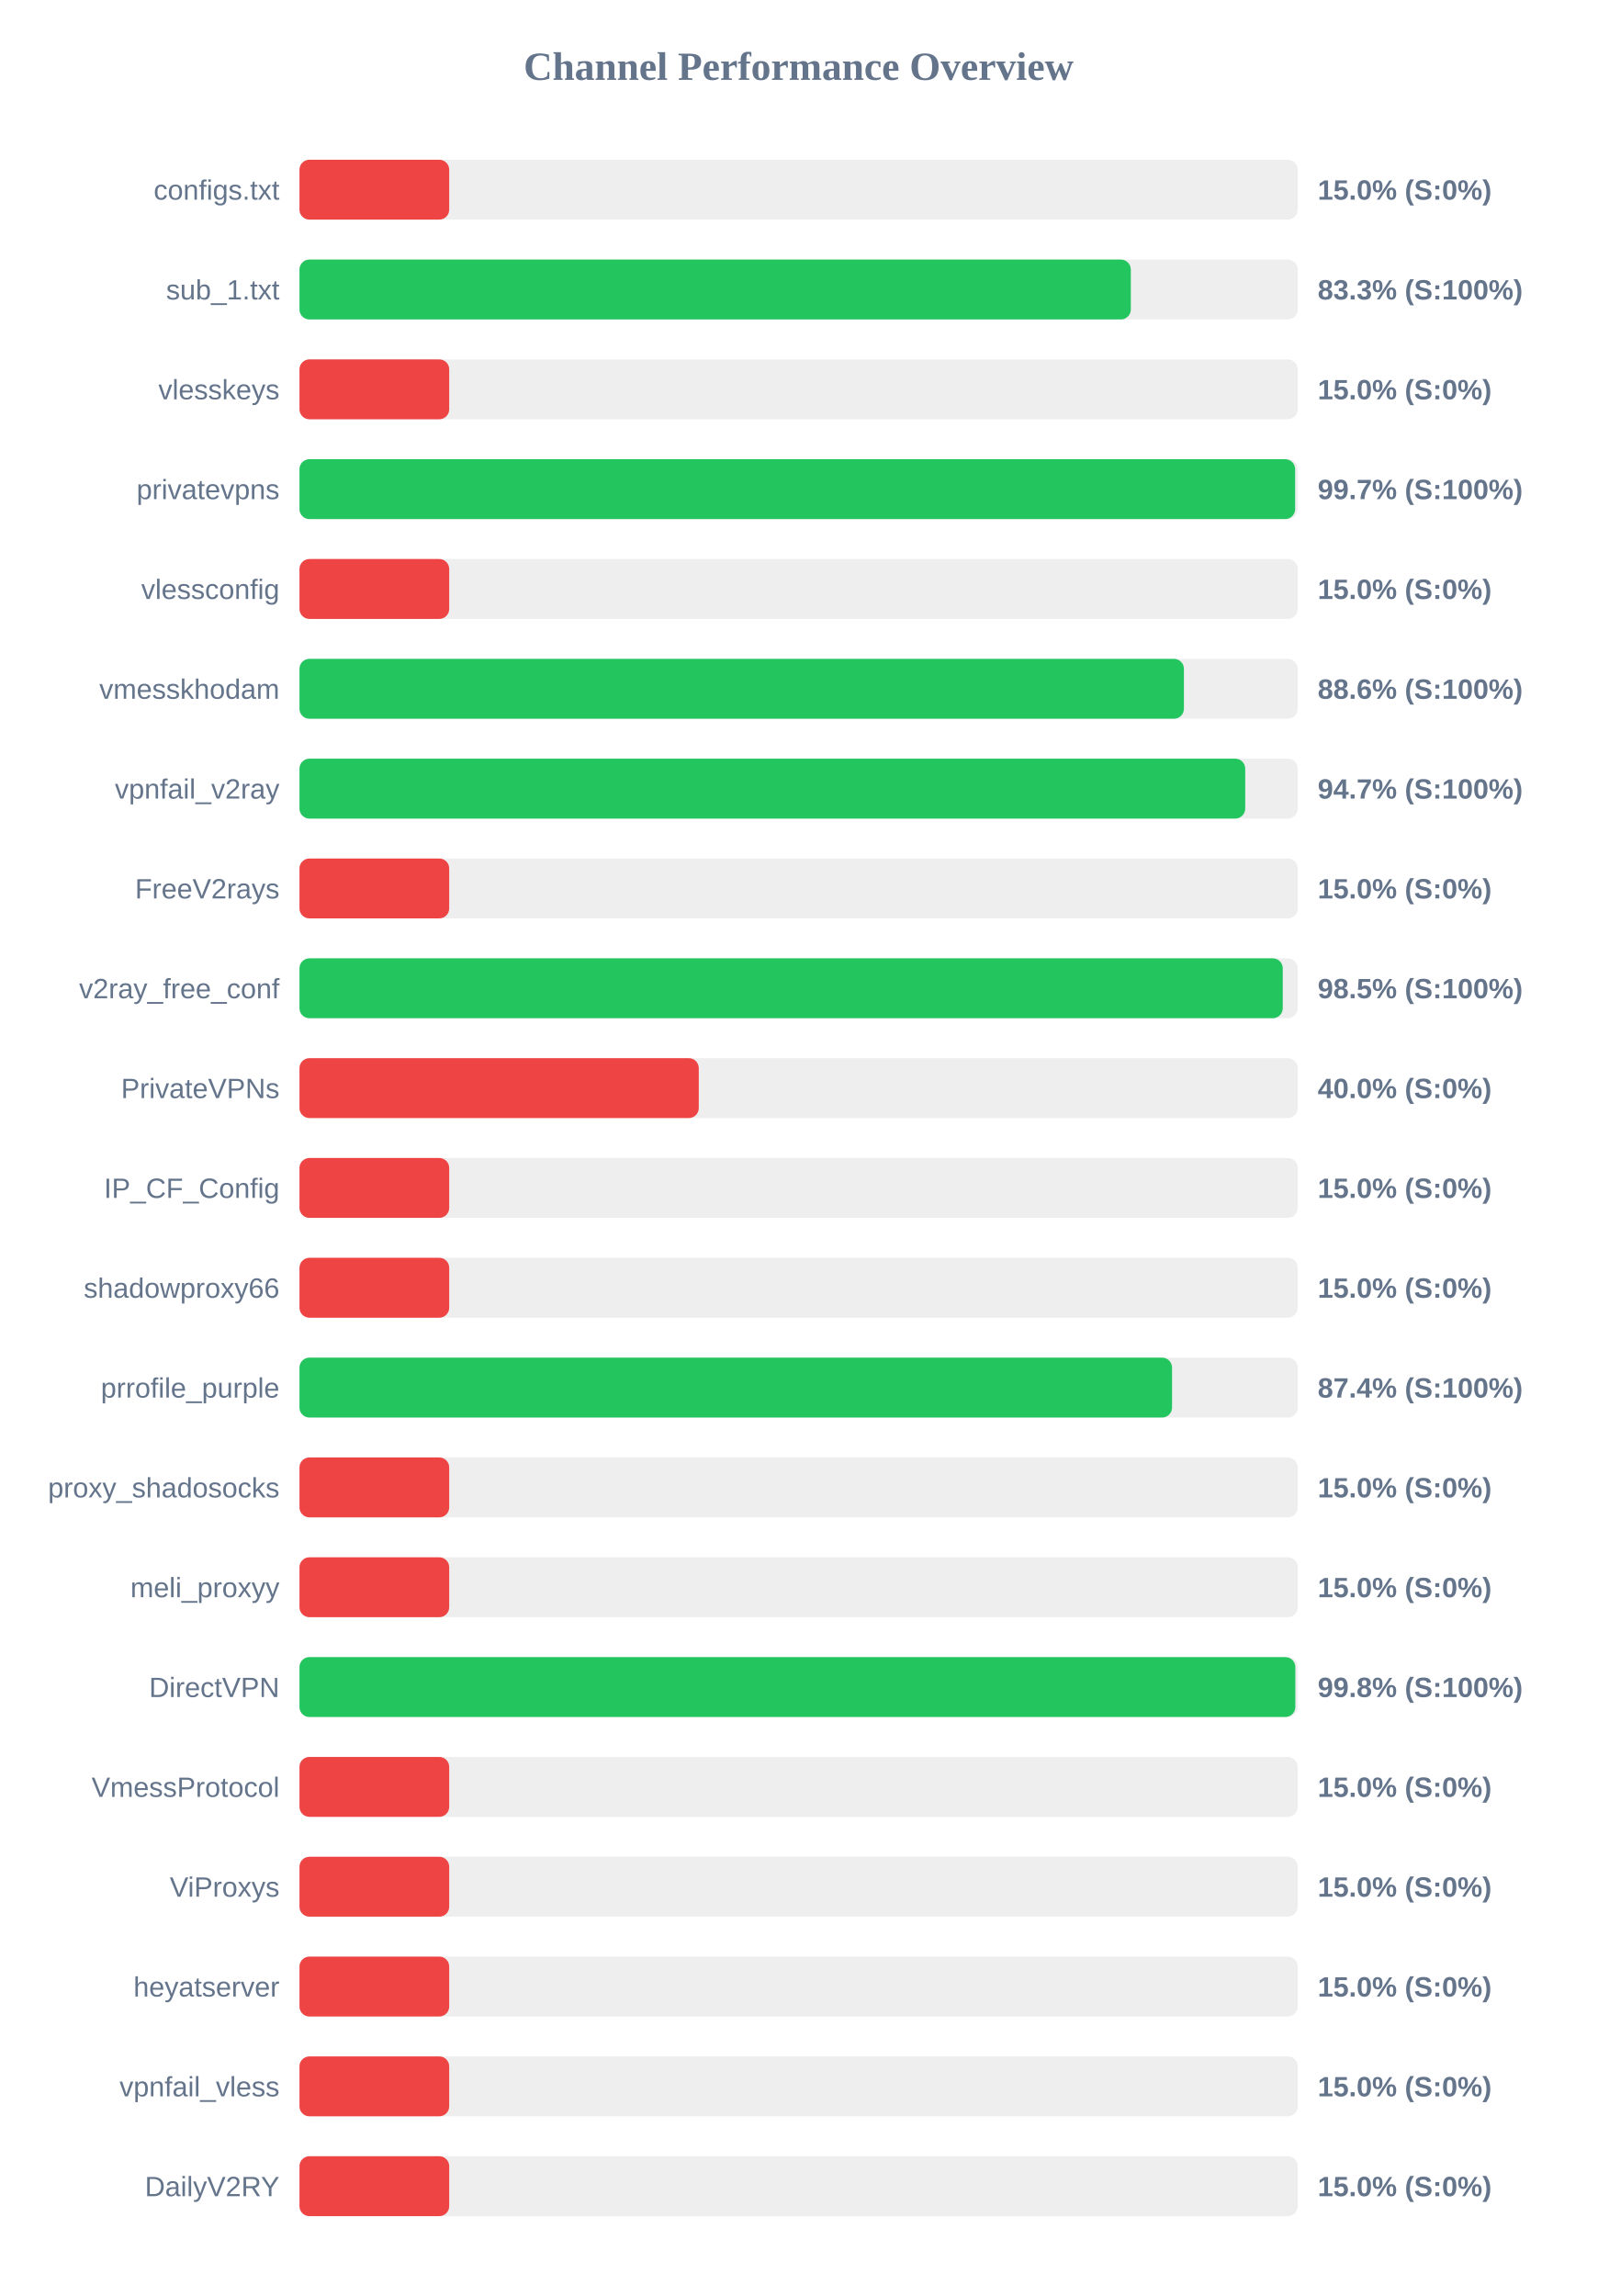
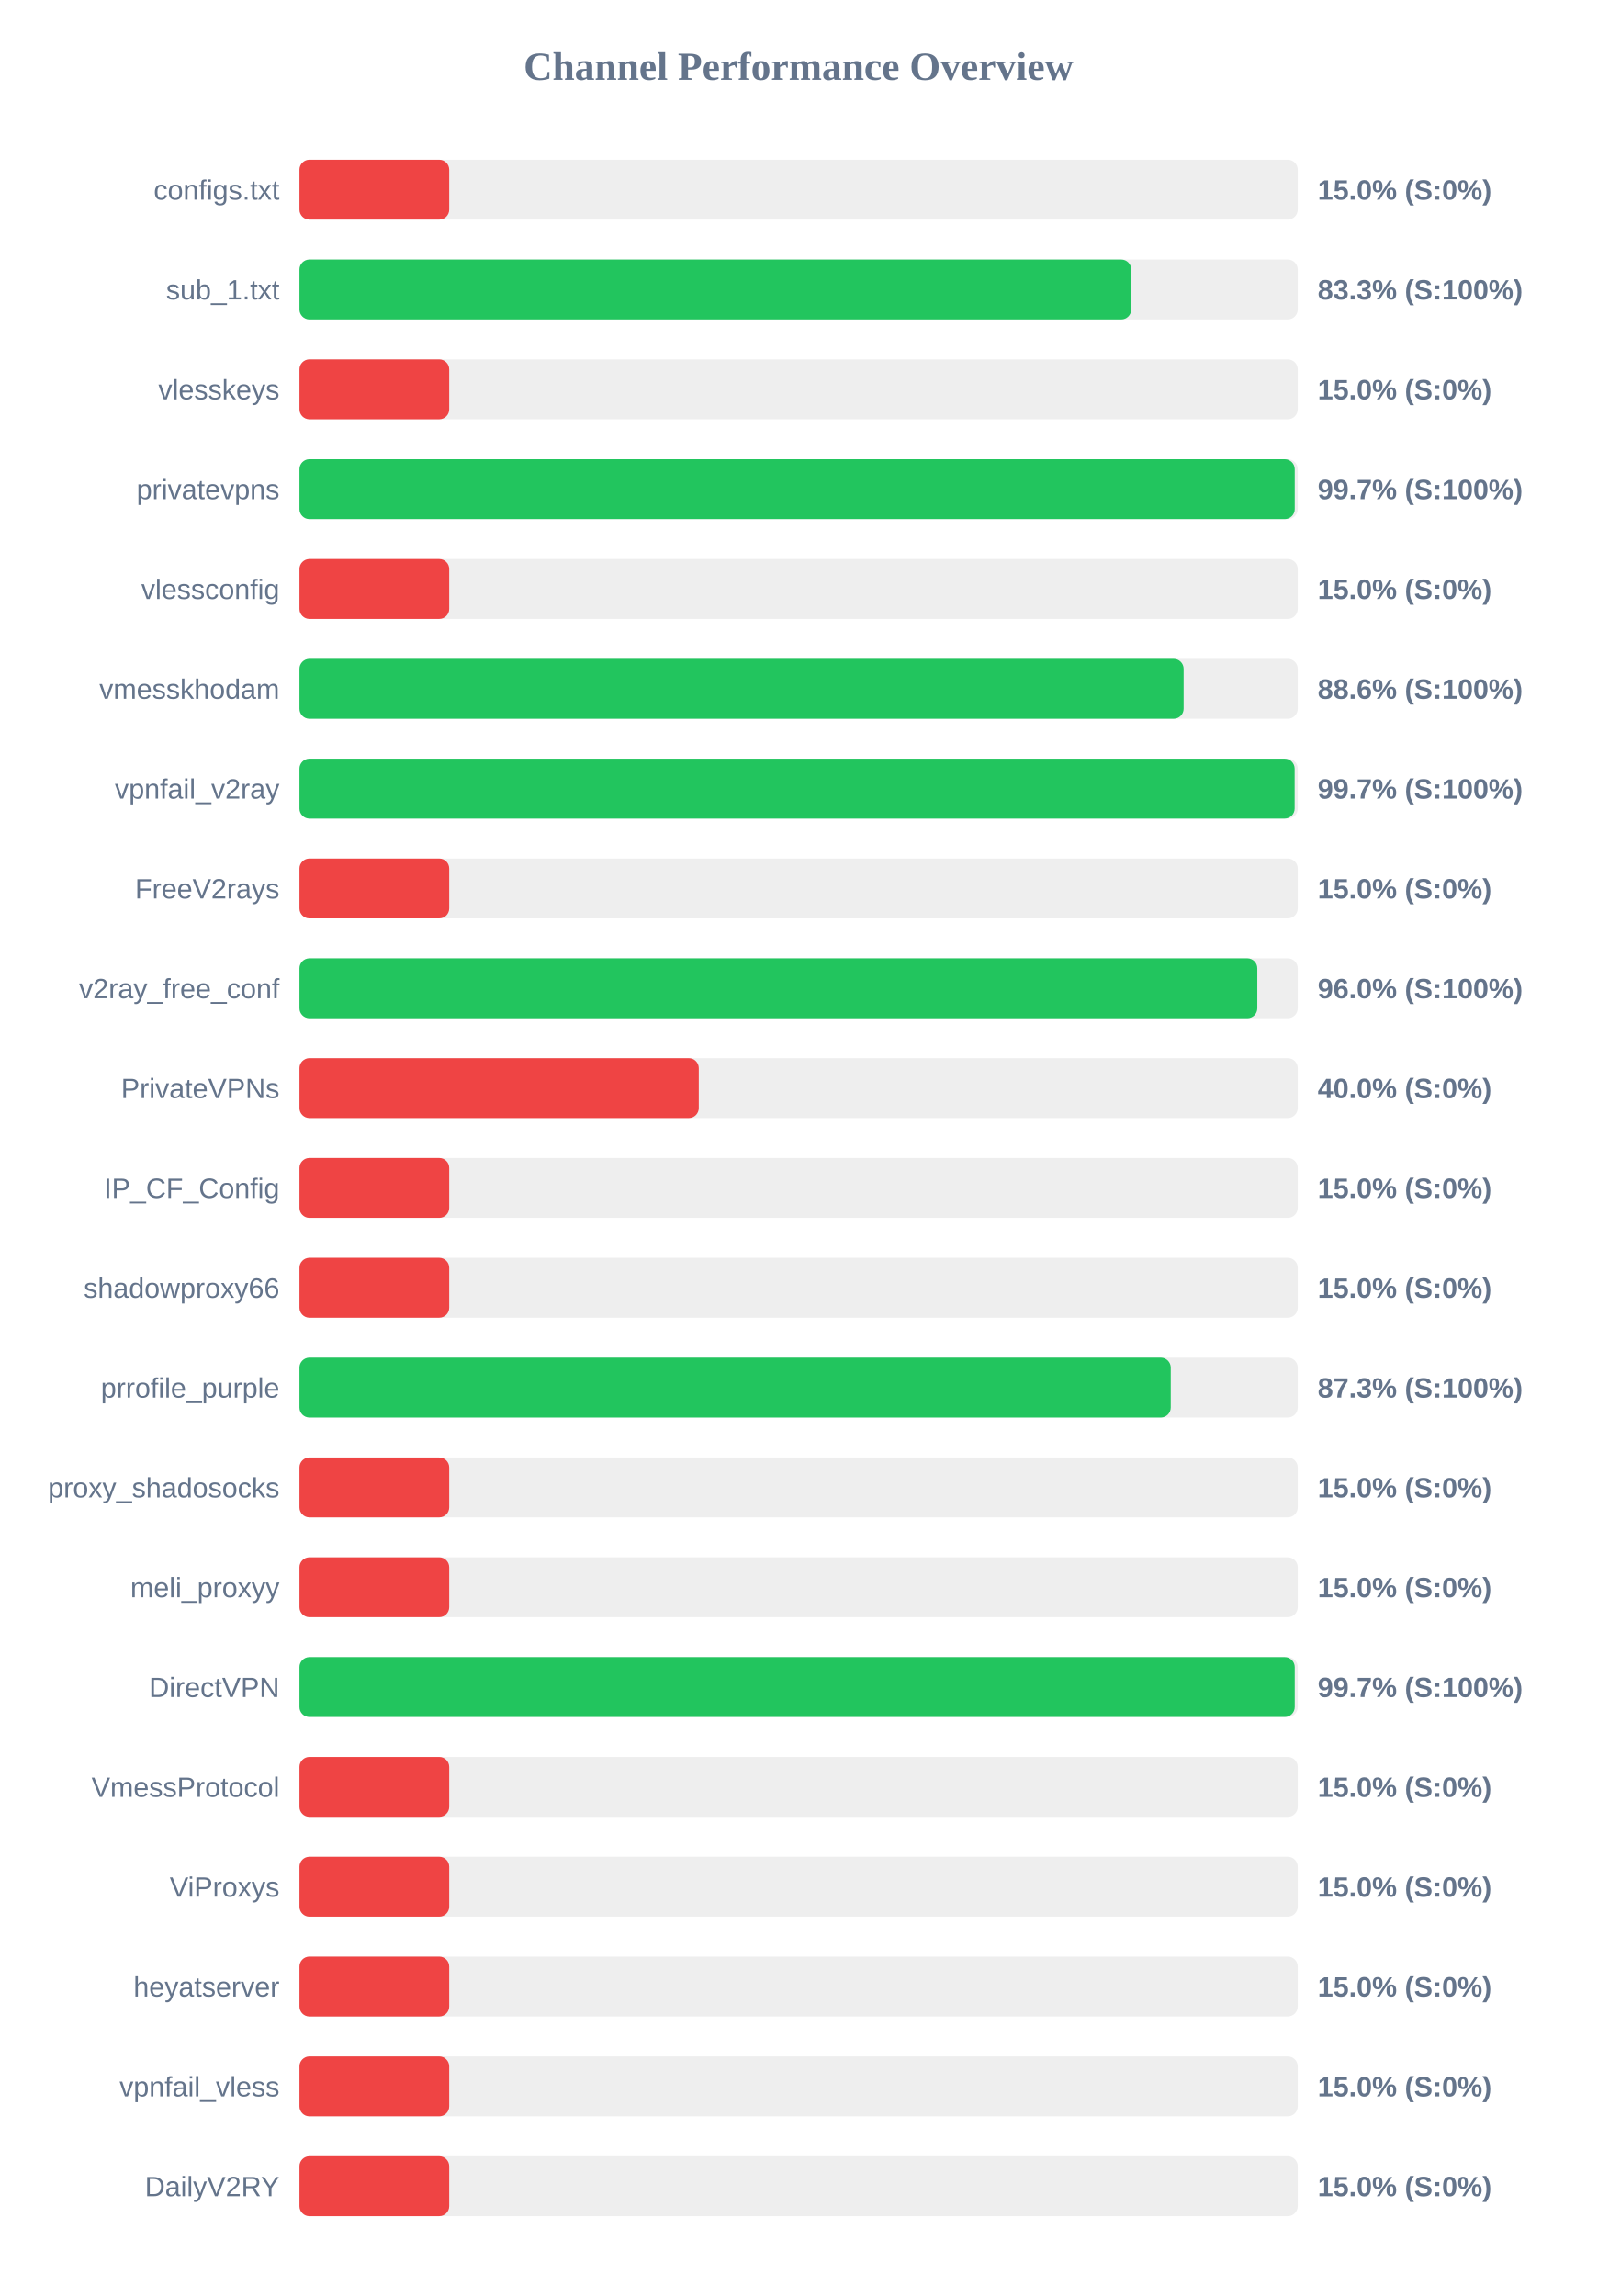
<svg xmlns="http://www.w3.org/2000/svg" width="800" height="1150" version="1.1">
  <style>
        .row { font: 14px Arial; fill: #64748b; }
        .score { font: bold 14px Arial; fill: #64748b; }
    </style>
  <text x="400" y="40" text-anchor="middle" font-size="20px" font-weight="bold" fill="#64748b">Channel Performance Overview</text>
  <rect x="150" y="80" width="500" height="30" fill="#eee" rx="5" />
  <rect x="150" y="80" width="75.0" height="30" fill="#ef4444" rx="5" />
  <text x="140" y="100" text-anchor="end" class="row">configs.txt</text>
  <text x="660" y="100" text-anchor="start" class="score">15.0% (S:0%)</text>
  <rect x="150" y="130" width="500" height="30" fill="#eee" rx="5" />
-   <rect x="150" y="130" width="416.4" height="30" fill="#22c55e" rx="5" />
+   <rect x="150" y="130" width="416.6" height="30" fill="#22c55e" rx="5" />
  <text x="140" y="150" text-anchor="end" class="row">sub_1.txt</text>
  <text x="660" y="150" text-anchor="start" class="score">83.3% (S:100%)</text>
  <rect x="150" y="180" width="500" height="30" fill="#eee" rx="5" />
  <rect x="150" y="180" width="75.0" height="30" fill="#ef4444" rx="5" />
  <text x="140" y="200" text-anchor="end" class="row">vlesskeys</text>
  <text x="660" y="200" text-anchor="start" class="score">15.0% (S:0%)</text>
  <rect x="150" y="230" width="500" height="30" fill="#eee" rx="5" />
-   <rect x="150" y="230" width="498.7" height="30" fill="#22c55e" rx="5" />
+   <rect x="150" y="230" width="498.5" height="30" fill="#22c55e" rx="5" />
  <text x="140" y="250" text-anchor="end" class="row">privatevpns</text>
  <text x="660" y="250" text-anchor="start" class="score">99.7% (S:100%)</text>
  <rect x="150" y="280" width="500" height="30" fill="#eee" rx="5" />
  <rect x="150" y="280" width="75.0" height="30" fill="#ef4444" rx="5" />
  <text x="140" y="300" text-anchor="end" class="row">vlessconfig</text>
  <text x="660" y="300" text-anchor="start" class="score">15.0% (S:0%)</text>
  <rect x="150" y="330" width="500" height="30" fill="#eee" rx="5" />
-   <rect x="150" y="330" width="443.0" height="30" fill="#22c55e" rx="5" />
+   <rect x="150" y="330" width="442.85" height="30" fill="#22c55e" rx="5" />
  <text x="140" y="350" text-anchor="end" class="row">vmesskhodam</text>
  <text x="660" y="350" text-anchor="start" class="score">88.6% (S:100%)</text>
  <rect x="150" y="380" width="500" height="30" fill="#eee" rx="5" />
-   <rect x="150" y="380" width="473.7" height="30" fill="#22c55e" rx="5" />
+   <rect x="150" y="380" width="498.45" height="30" fill="#22c55e" rx="5" />
  <text x="140" y="400" text-anchor="end" class="row">vpnfail_v2ray</text>
-   <text x="660" y="400" text-anchor="start" class="score">94.7% (S:100%)</text>
+   <text x="660" y="400" text-anchor="start" class="score">99.7% (S:100%)</text>
  <rect x="150" y="430" width="500" height="30" fill="#eee" rx="5" />
  <rect x="150" y="430" width="75.0" height="30" fill="#ef4444" rx="5" />
  <text x="140" y="450" text-anchor="end" class="row">FreeV2rays</text>
  <text x="660" y="450" text-anchor="start" class="score">15.0% (S:0%)</text>
  <rect x="150" y="480" width="500" height="30" fill="#eee" rx="5" />
-   <rect x="150" y="480" width="492.5" height="30" fill="#22c55e" rx="5" />
+   <rect x="150" y="480" width="479.75" height="30" fill="#22c55e" rx="5" />
  <text x="140" y="500" text-anchor="end" class="row">v2ray_free_conf</text>
-   <text x="660" y="500" text-anchor="start" class="score">98.5% (S:100%)</text>
+   <text x="660" y="500" text-anchor="start" class="score">96.0% (S:100%)</text>
  <rect x="150" y="530" width="500" height="30" fill="#eee" rx="5" />
  <rect x="150" y="530" width="200.0" height="30" fill="#ef4444" rx="5" />
  <text x="140" y="550" text-anchor="end" class="row">PrivateVPNs</text>
  <text x="660" y="550" text-anchor="start" class="score">40.0% (S:0%)</text>
  <rect x="150" y="580" width="500" height="30" fill="#eee" rx="5" />
  <rect x="150" y="580" width="75.0" height="30" fill="#ef4444" rx="5" />
  <text x="140" y="600" text-anchor="end" class="row">IP_CF_Config</text>
  <text x="660" y="600" text-anchor="start" class="score">15.0% (S:0%)</text>
  <rect x="150" y="630" width="500" height="30" fill="#eee" rx="5" />
  <rect x="150" y="630" width="75.0" height="30" fill="#ef4444" rx="5" />
  <text x="140" y="650" text-anchor="end" class="row">shadowproxy66</text>
  <text x="660" y="650" text-anchor="start" class="score">15.0% (S:0%)</text>
  <rect x="150" y="680" width="500" height="30" fill="#eee" rx="5" />
-   <rect x="150" y="680" width="437.05" height="30" fill="#22c55e" rx="5" />
+   <rect x="150" y="680" width="436.4" height="30" fill="#22c55e" rx="5" />
  <text x="140" y="700" text-anchor="end" class="row">prrofile_purple</text>
-   <text x="660" y="700" text-anchor="start" class="score">87.4% (S:100%)</text>
+   <text x="660" y="700" text-anchor="start" class="score">87.3% (S:100%)</text>
  <rect x="150" y="730" width="500" height="30" fill="#eee" rx="5" />
  <rect x="150" y="730" width="75.0" height="30" fill="#ef4444" rx="5" />
  <text x="140" y="750" text-anchor="end" class="row">proxy_shadosocks</text>
  <text x="660" y="750" text-anchor="start" class="score">15.0% (S:0%)</text>
  <rect x="150" y="780" width="500" height="30" fill="#eee" rx="5" />
  <rect x="150" y="780" width="75.0" height="30" fill="#ef4444" rx="5" />
  <text x="140" y="800" text-anchor="end" class="row">meli_proxyy</text>
  <text x="660" y="800" text-anchor="start" class="score">15.0% (S:0%)</text>
  <rect x="150" y="830" width="500" height="30" fill="#eee" rx="5" />
-   <rect x="150" y="830" width="498.8" height="30" fill="#22c55e" rx="5" />
+   <rect x="150" y="830" width="498.5" height="30" fill="#22c55e" rx="5" />
  <text x="140" y="850" text-anchor="end" class="row">DirectVPN</text>
-   <text x="660" y="850" text-anchor="start" class="score">99.8% (S:100%)</text>
+   <text x="660" y="850" text-anchor="start" class="score">99.7% (S:100%)</text>
  <rect x="150" y="880" width="500" height="30" fill="#eee" rx="5" />
  <rect x="150" y="880" width="75.0" height="30" fill="#ef4444" rx="5" />
  <text x="140" y="900" text-anchor="end" class="row">VmessProtocol</text>
  <text x="660" y="900" text-anchor="start" class="score">15.0% (S:0%)</text>
  <rect x="150" y="930" width="500" height="30" fill="#eee" rx="5" />
  <rect x="150" y="930" width="75.0" height="30" fill="#ef4444" rx="5" />
  <text x="140" y="950" text-anchor="end" class="row">ViProxys</text>
  <text x="660" y="950" text-anchor="start" class="score">15.0% (S:0%)</text>
  <rect x="150" y="980" width="500" height="30" fill="#eee" rx="5" />
  <rect x="150" y="980" width="75.0" height="30" fill="#ef4444" rx="5" />
  <text x="140" y="1000" text-anchor="end" class="row">heyatserver</text>
  <text x="660" y="1000" text-anchor="start" class="score">15.0% (S:0%)</text>
  <rect x="150" y="1030" width="500" height="30" fill="#eee" rx="5" />
  <rect x="150" y="1030" width="75.0" height="30" fill="#ef4444" rx="5" />
  <text x="140" y="1050" text-anchor="end" class="row">vpnfail_vless</text>
  <text x="660" y="1050" text-anchor="start" class="score">15.0% (S:0%)</text>
  <rect x="150" y="1080" width="500" height="30" fill="#eee" rx="5" />
  <rect x="150" y="1080" width="75.0" height="30" fill="#ef4444" rx="5" />
  <text x="140" y="1100" text-anchor="end" class="row">DailyV2RY</text>
  <text x="660" y="1100" text-anchor="start" class="score">15.0% (S:0%)</text>
</svg>
